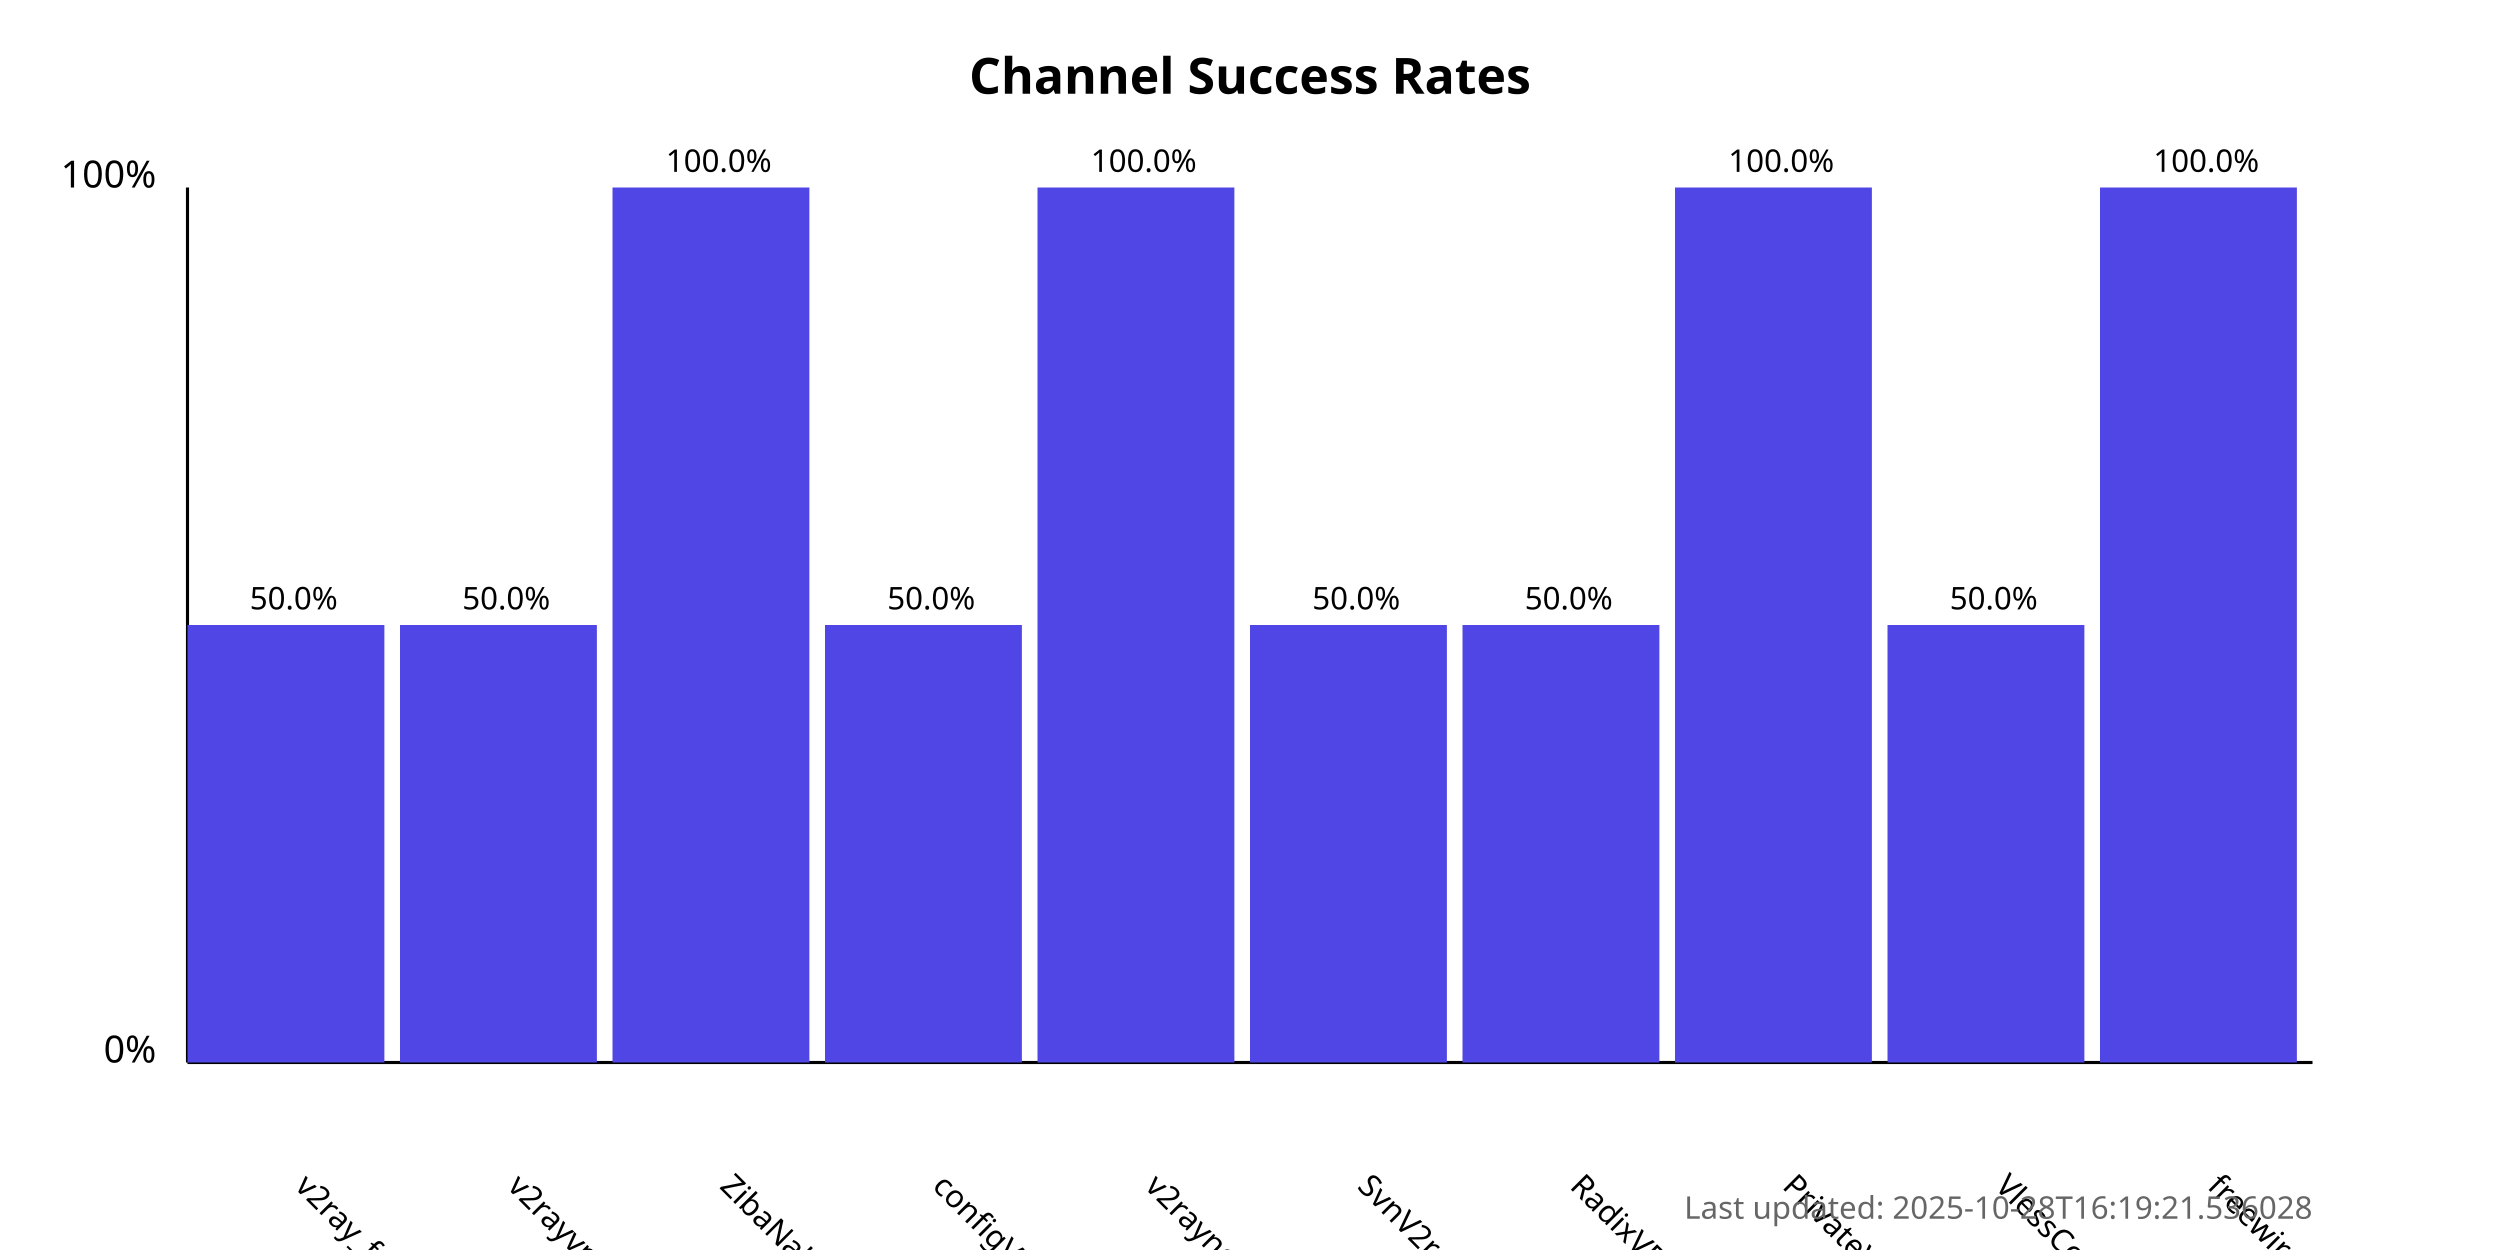
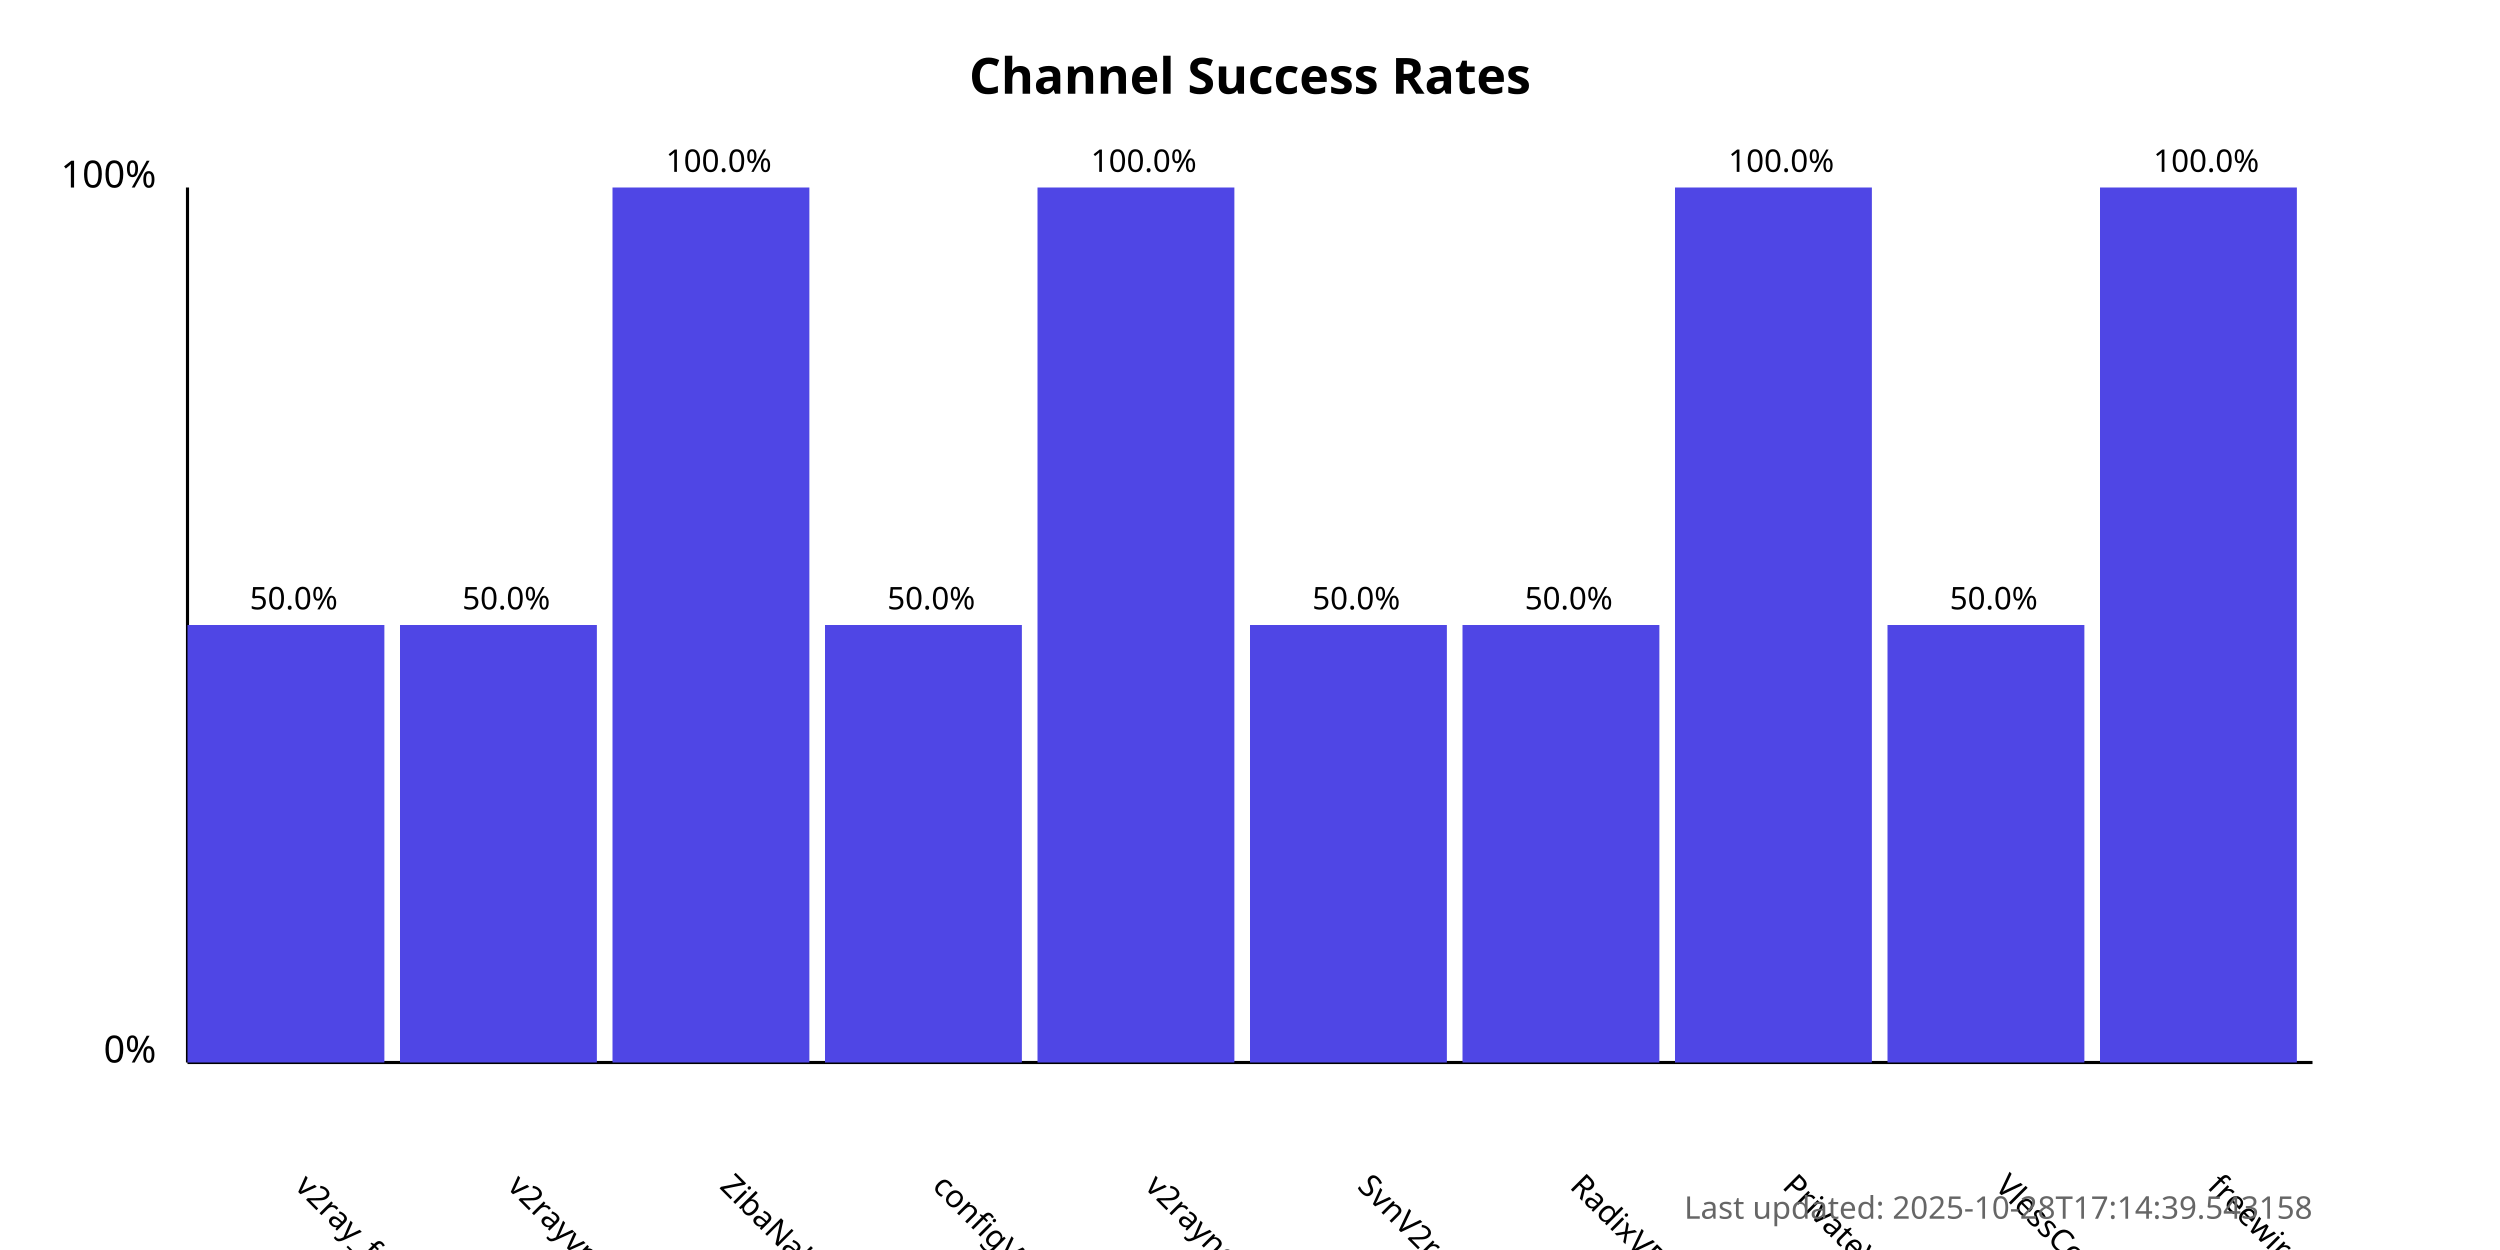
<svg xmlns="http://www.w3.org/2000/svg" width="800" height="400">
  <style>
            .chart-title { font: bold 16px sans-serif; }
            .axis-label { font: 12px sans-serif; }
            .tick-label { font: 10px sans-serif; }
            .bar { fill: #4f46e5; }
            .bar:hover { fill: #6366f1; }
            .timestamp { font: 10px sans-serif; fill: #666; }
        </style>
  <text x="400.0" y="30" text-anchor="middle" class="chart-title">
            Channel Success Rates
        </text>
  <line x1="60" y1="340" x2="60" y2="60" stroke="black" stroke-width="1" />
  <line x1="60" y1="340" x2="740" y2="340" stroke="black" stroke-width="1" />
  <text x="50" y="340" text-anchor="end" class="axis-label">0%</text>
  <text x="50" y="60" text-anchor="end" class="axis-label">100%</text>
  <g>
    <rect x="60" y="200.0" width="63.0" height="140.0" class="bar" />
    <text x="94.0" y="380" transform="rotate(45, 94.0, 380)" text-anchor="start" class="tick-label">
                v2ray_free_conf
            </text>
    <text x="94.0" y="195.0" text-anchor="middle" class="tick-label">
                50.0%
            </text>
  </g>
  <g>
    <rect x="128.0" y="200.0" width="63.0" height="140.0" class="bar" />
    <text x="162.0" y="380" transform="rotate(45, 162.0, 380)" text-anchor="start" class="tick-label">
                v2rayvpno
            </text>
    <text x="162.0" y="195.0" text-anchor="middle" class="tick-label">
                50.0%
            </text>
  </g>
  <g>
    <rect x="196.0" y="60.0" width="63.0" height="280.0" class="bar" />
    <text x="230.0" y="380" transform="rotate(45, 230.0, 380)" text-anchor="start" class="tick-label">
                ZibaNabz
            </text>
    <text x="230.0" y="55.0" text-anchor="middle" class="tick-label">
                100.0%
            </text>
  </g>
  <g>
    <rect x="264.0" y="200.0" width="63.0" height="140.0" class="bar" />
    <text x="298.0" y="380" transform="rotate(45, 298.0, 380)" text-anchor="start" class="tick-label">
                configV2rayForFree
            </text>
    <text x="298.0" y="195.0" text-anchor="middle" class="tick-label">
                50.0%
            </text>
  </g>
  <g>
    <rect x="332.0" y="60.0" width="63.0" height="280.0" class="bar" />
    <text x="366.0" y="380" transform="rotate(45, 366.0, 380)" text-anchor="start" class="tick-label">
                v2rayngvpn
            </text>
    <text x="366.0" y="55.0" text-anchor="middle" class="tick-label">
                100.0%
            </text>
  </g>
  <g>
    <rect x="400.0" y="200.0" width="63.0" height="140.0" class="bar" />
    <text x="434.0" y="380" transform="rotate(45, 434.0, 380)" text-anchor="start" class="tick-label">
                SvnV2ray
            </text>
    <text x="434.0" y="195.0" text-anchor="middle" class="tick-label">
                50.0%
            </text>
  </g>
  <g>
    <rect x="468.0" y="200.0" width="63.0" height="140.0" class="bar" />
    <text x="502.0" y="380" transform="rotate(45, 502.0, 380)" text-anchor="start" class="tick-label">
                RadixVPN
            </text>
    <text x="502.0" y="195.0" text-anchor="middle" class="tick-label">
                50.0%
            </text>
  </g>
  <g>
    <rect x="536.0" y="60.0" width="63.0" height="280.0" class="bar" />
    <text x="570.0" y="380" transform="rotate(45, 570.0, 380)" text-anchor="start" class="tick-label">
                PrivateVPNs
            </text>
    <text x="570.0" y="55.0" text-anchor="middle" class="tick-label">
                100.0%
            </text>
  </g>
  <g>
    <rect x="604.0" y="200.0" width="63.0" height="140.0" class="bar" />
    <text x="638.0" y="380" transform="rotate(45, 638.0, 380)" text-anchor="start" class="tick-label">
                VlessConfig
            </text>
    <text x="638.0" y="195.0" text-anchor="middle" class="tick-label">
                50.0%
            </text>
  </g>
  <g>
    <rect x="672.0" y="60.0" width="63.0" height="280.0" class="bar" />
    <text x="706.0" y="380" transform="rotate(45, 706.0, 380)" text-anchor="start" class="tick-label">
                freewireguard
            </text>
    <text x="706.0" y="55.0" text-anchor="middle" class="tick-label">
                100.0%
            </text>
  </g>
  <text x="740" y="390" text-anchor="end" class="timestamp">
-             Last updated: 2025-10-28T16:19:21.536028
+             Last updated: 2025-10-28T17:14:39.543158
        </text>
</svg>
